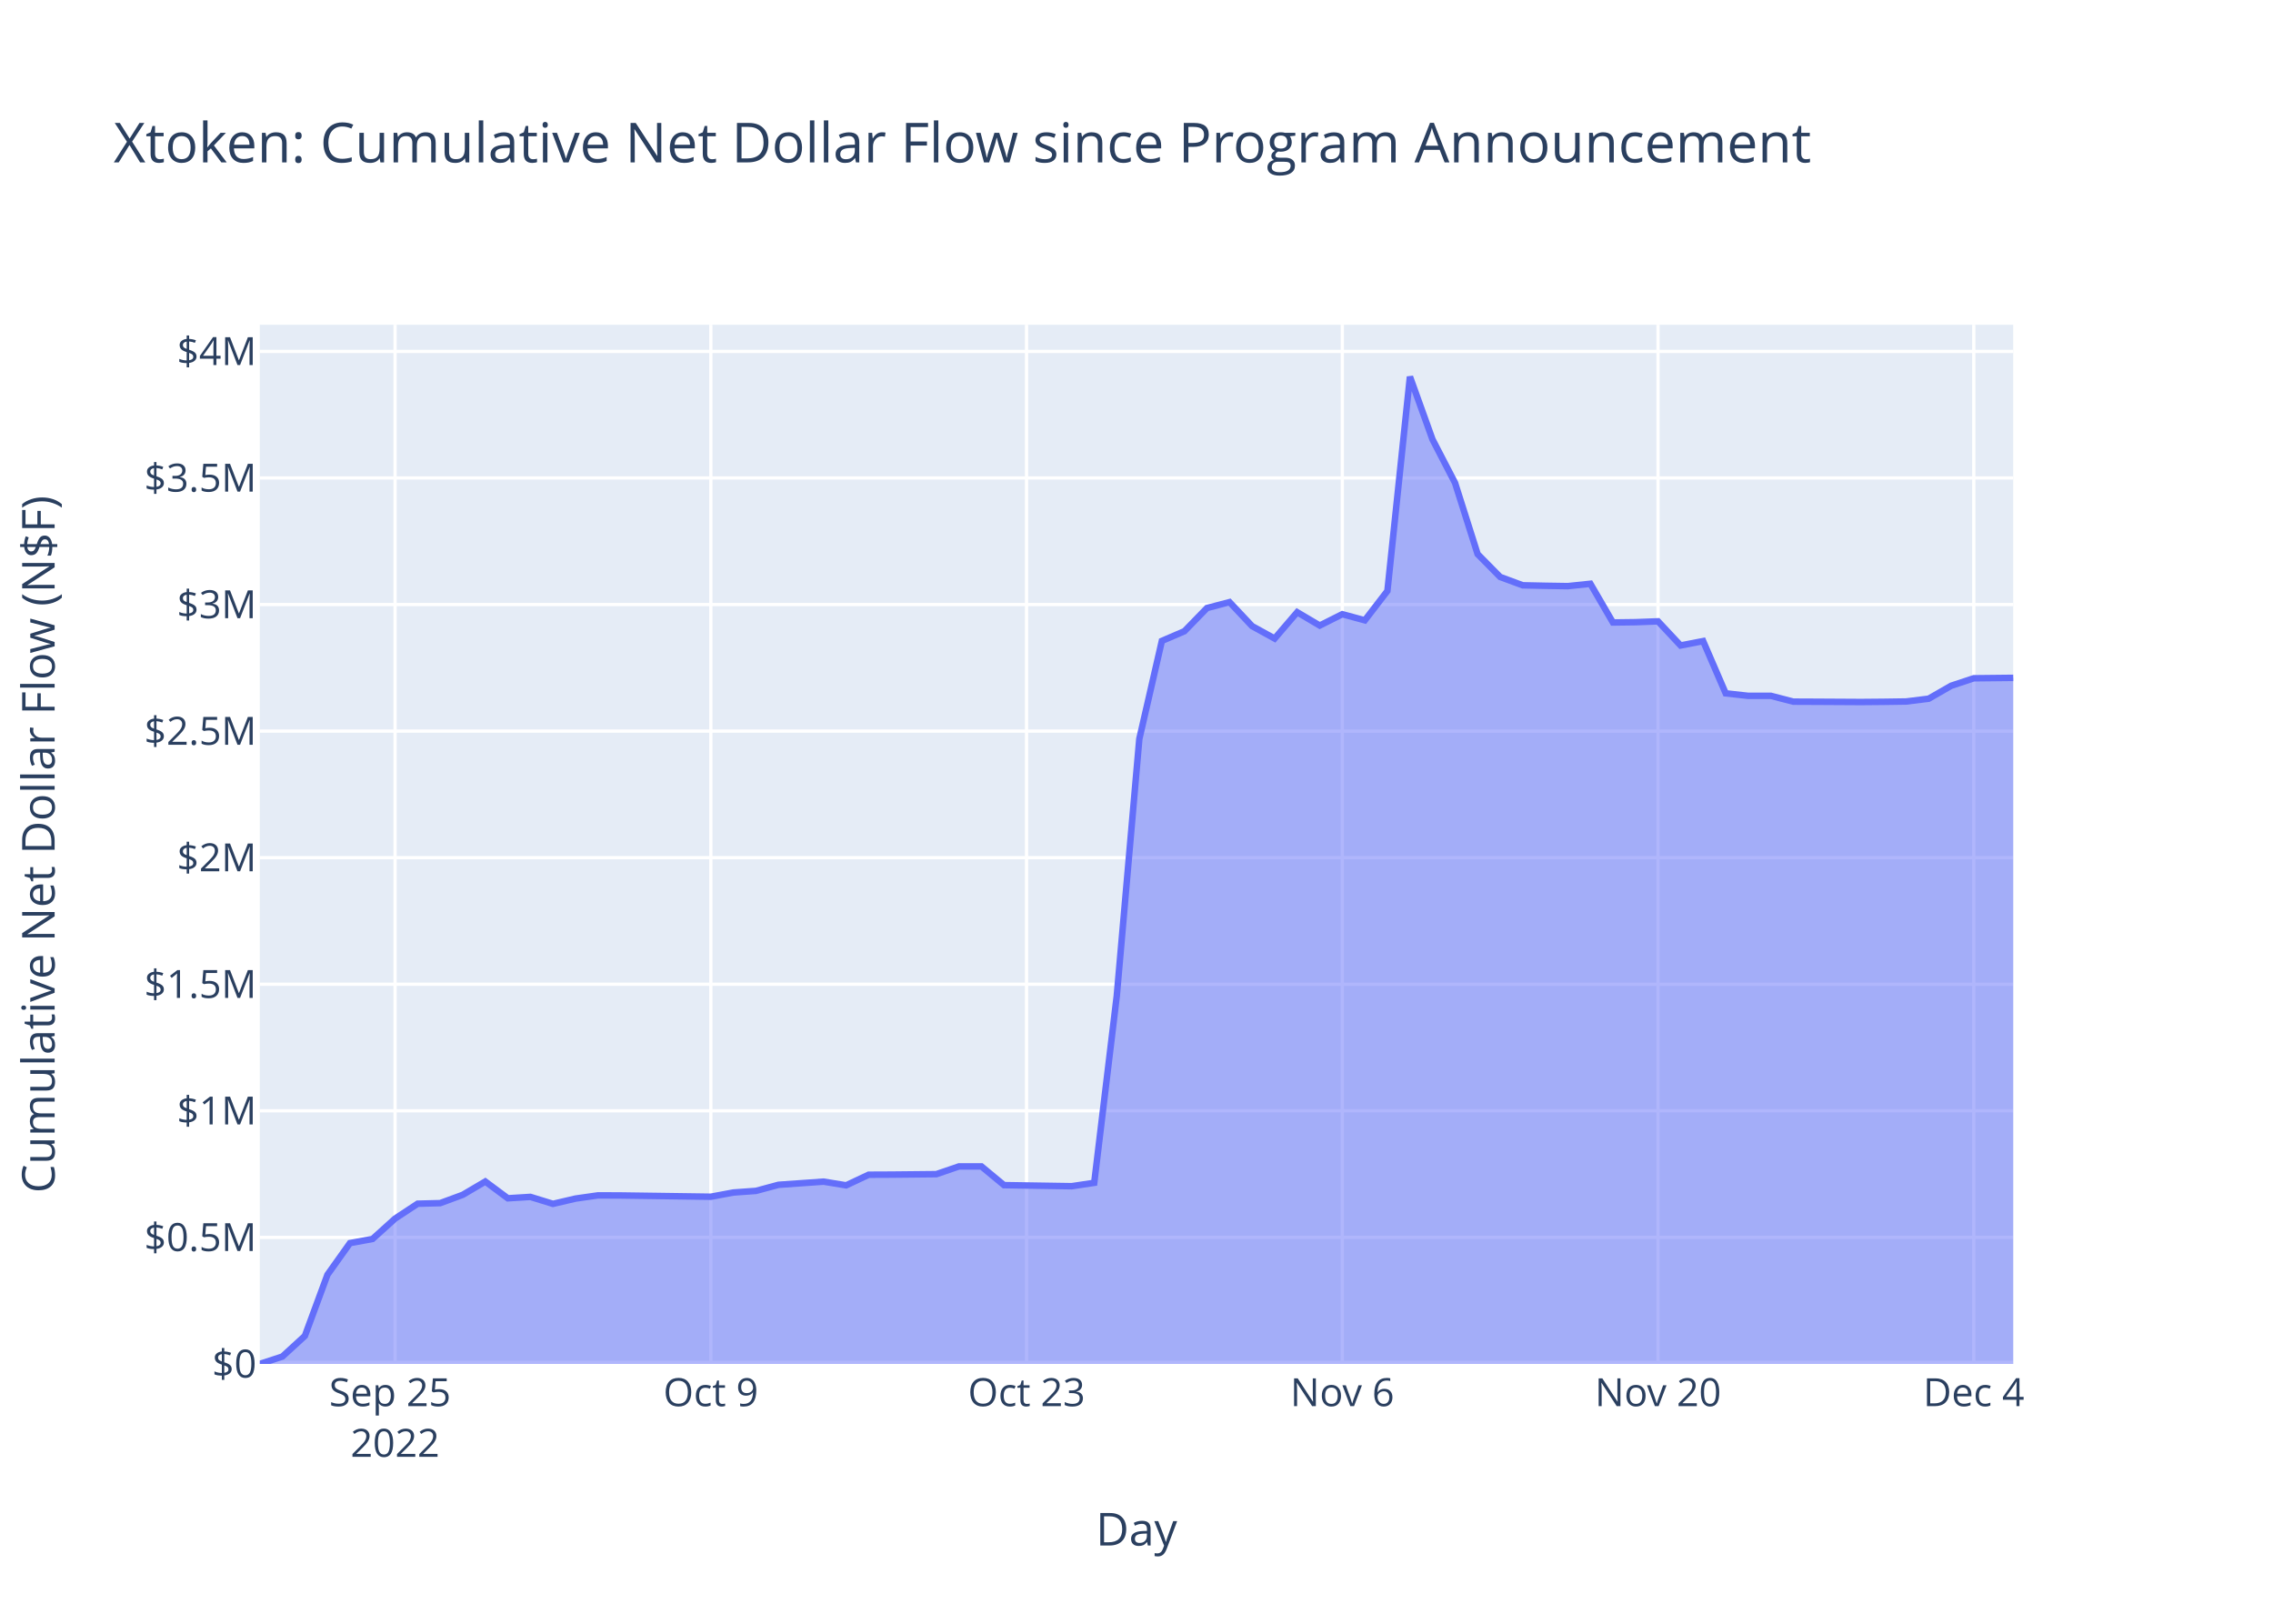
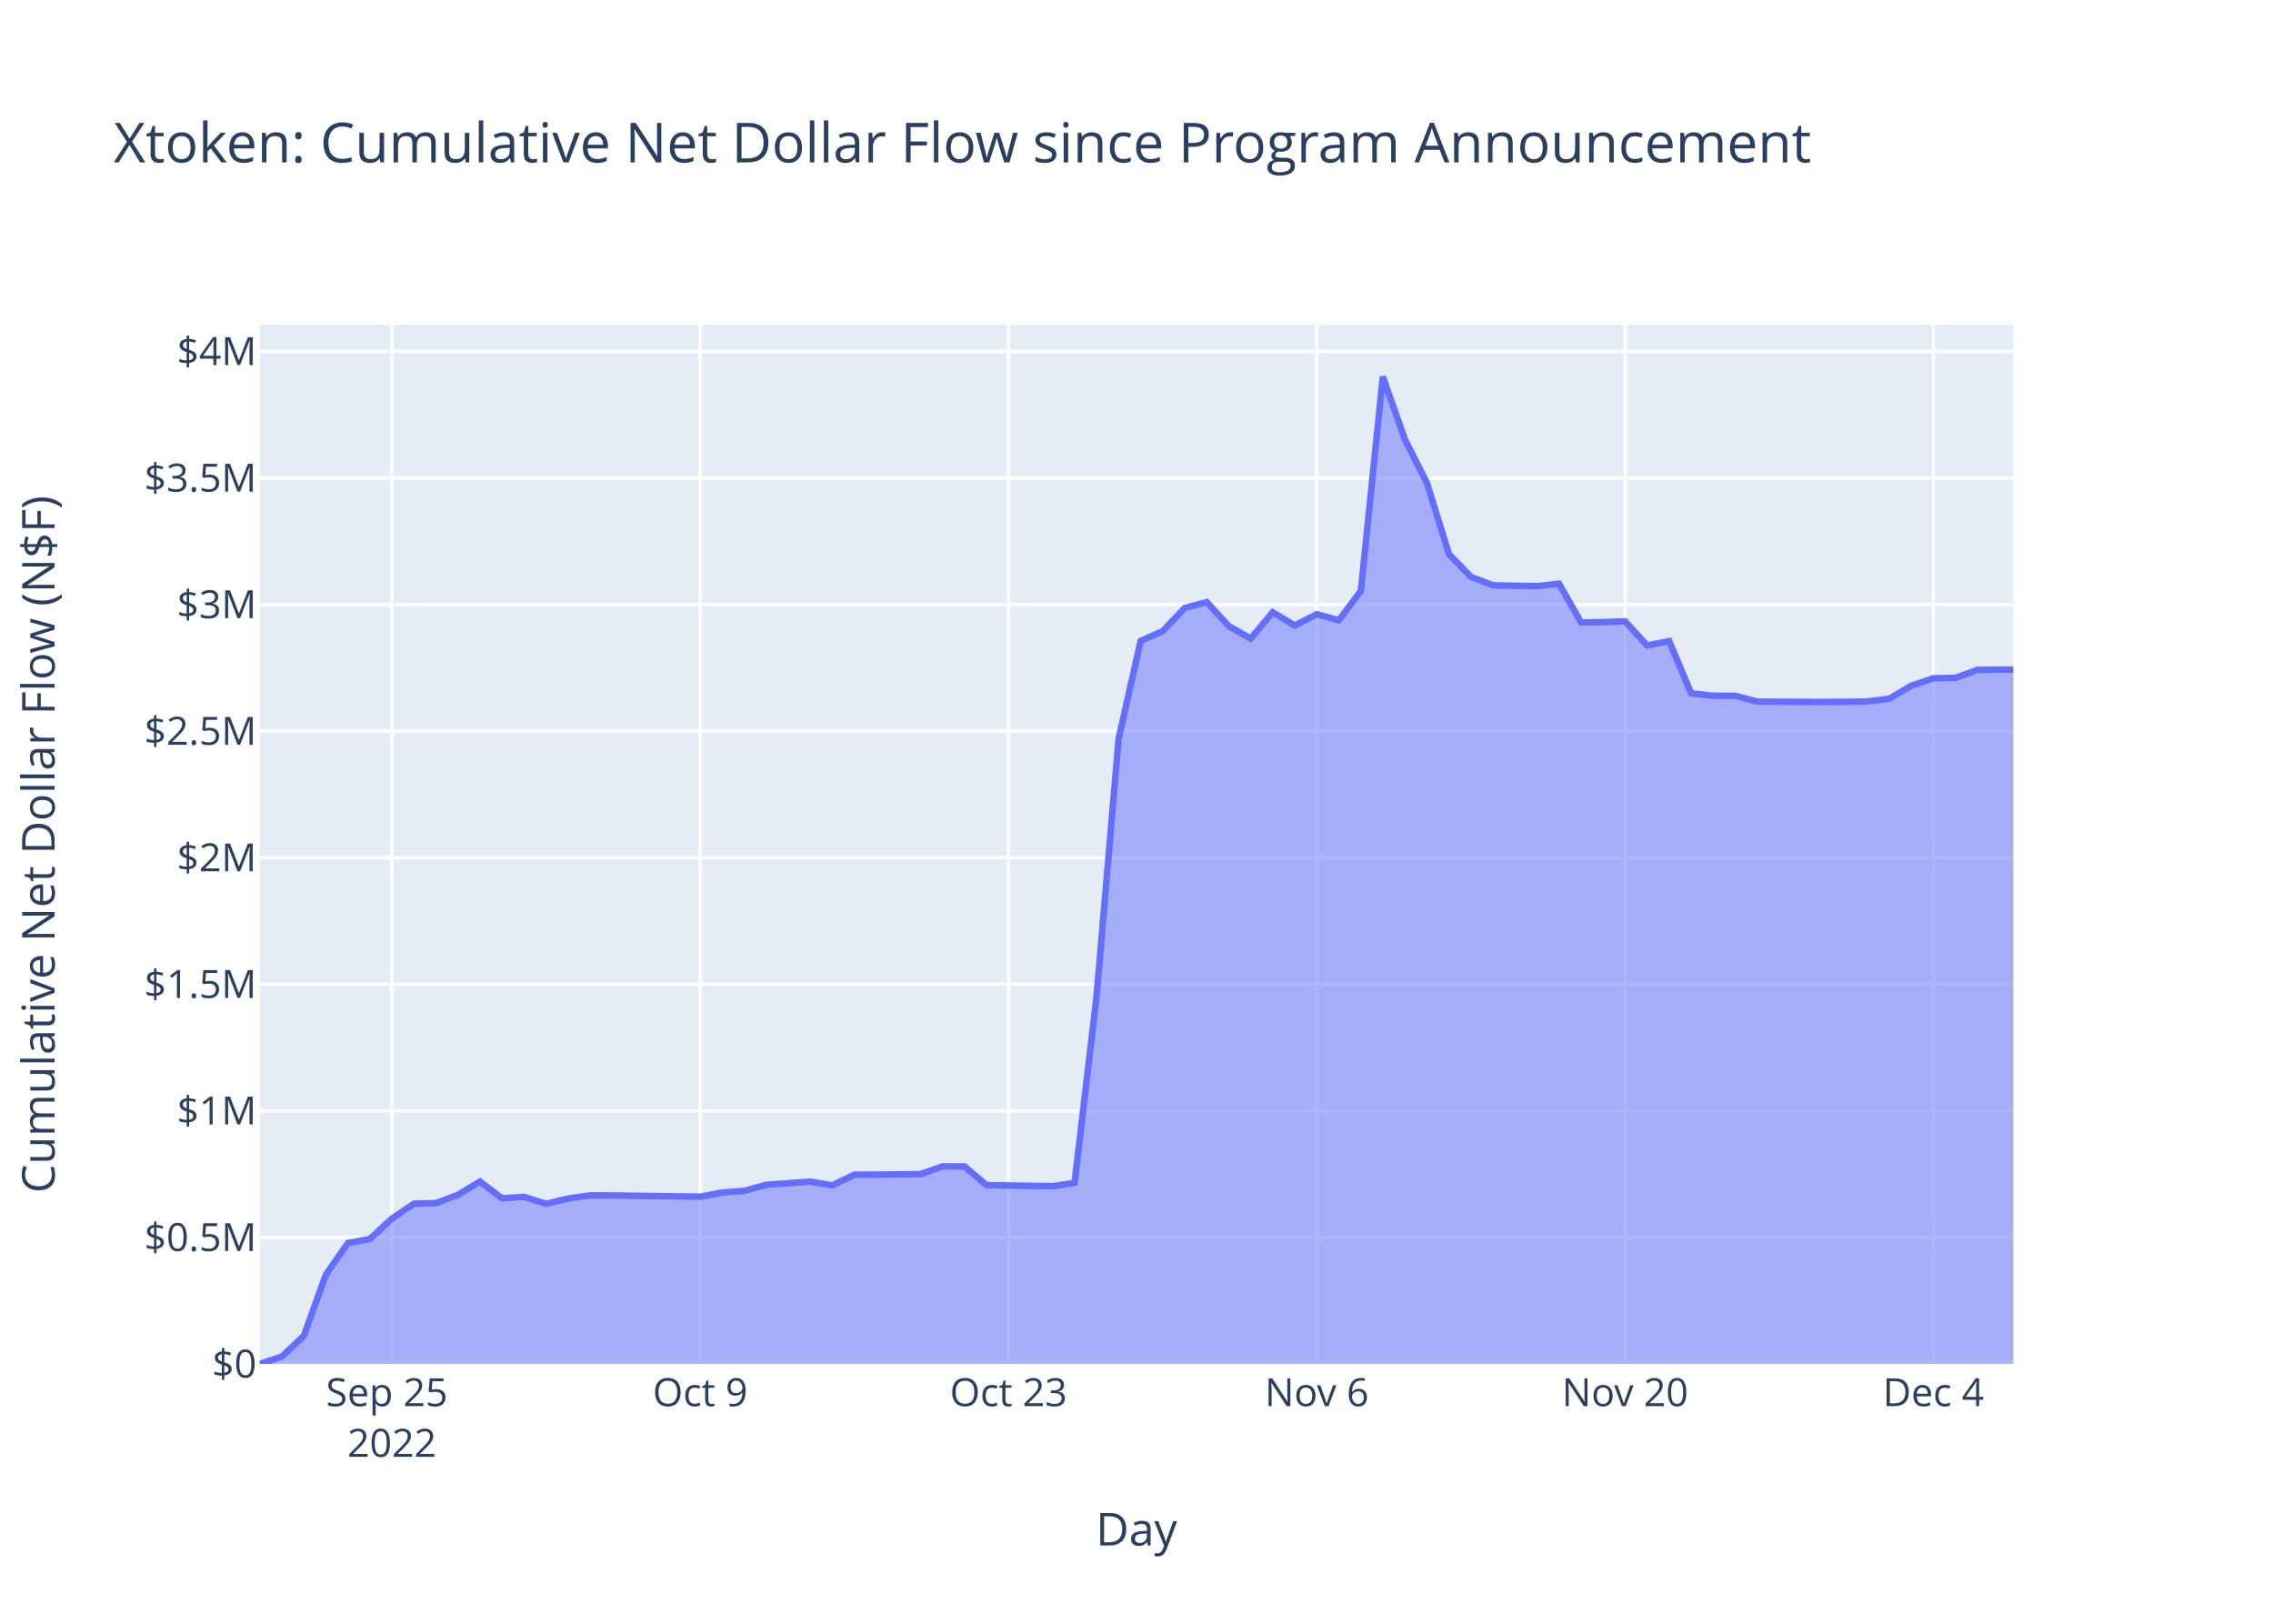
<svg xmlns="http://www.w3.org/2000/svg" class="main-svg" width="700" height="500" style="" viewBox="0 0 700 500">
  <rect x="0" y="0" width="700" height="500" style="fill: rgb(255, 255, 255); fill-opacity: 1;" />
-   <defs id="defs-49726b">
+   <defs id="defs-4ae77d">
    <g class="clips">
-       <clipPath id="clip49726bxyplot" class="plotclip">
+       <clipPath id="clip4ae77dxyplot" class="plotclip">
        <rect width="540" height="320" />
      </clipPath>
-       <clipPath class="axesclip" id="clip49726bx">
+       <clipPath class="axesclip" id="clip4ae77dx">
        <rect x="80" y="0" width="540" height="500" />
      </clipPath>
-       <clipPath class="axesclip" id="clip49726by">
+       <clipPath class="axesclip" id="clip4ae77dy">
        <rect x="0" y="100" width="700" height="320" />
      </clipPath>
-       <clipPath class="axesclip" id="clip49726bxy">
+       <clipPath class="axesclip" id="clip4ae77dxy">
        <rect x="80" y="100" width="540" height="320" />
      </clipPath>
    </g>
    <g class="gradients" />
    <g class="patterns" />
  </defs>
  <g class="bglayer">
    <rect class="bg" x="80" y="100" width="540" height="320" style="fill: rgb(229, 236, 246); fill-opacity: 1; stroke-width: 0;" />
  </g>
  <g class="layer-below">
    <g class="imagelayer" />
    <g class="shapelayer" />
  </g>
  <g class="cartesianlayer">
    <g class="subplot xy">
      <g class="layer-subplot">
        <g class="shapelayer" />
        <g class="imagelayer" />
      </g>
      <g class="minor-gridlayer">
        <g class="x" />
        <g class="y" />
      </g>
      <g class="gridlayer">
        <g class="x">
-           <path class="xgrid crisp" transform="translate(121.67,0)" d="M0,100v320" style="stroke: rgb(255, 255, 255); stroke-opacity: 1; stroke-width: 1px;" />
-           <path class="xgrid crisp" transform="translate(218.91,0)" d="M0,100v320" style="stroke: rgb(255, 255, 255); stroke-opacity: 1; stroke-width: 1px;" />
-           <path class="xgrid crisp" transform="translate(316.14,0)" d="M0,100v320" style="stroke: rgb(255, 255, 255); stroke-opacity: 1; stroke-width: 1px;" />
-           <path class="xgrid crisp" transform="translate(413.38,0)" d="M0,100v320" style="stroke: rgb(255, 255, 255); stroke-opacity: 1; stroke-width: 1px;" />
-           <path class="xgrid crisp" transform="translate(510.61,0)" d="M0,100v320" style="stroke: rgb(255, 255, 255); stroke-opacity: 1; stroke-width: 1px;" />
-           <path class="xgrid crisp" transform="translate(607.85,0)" d="M0,100v320" style="stroke: rgb(255, 255, 255); stroke-opacity: 1; stroke-width: 1px;" />
+           <path class="xgrid crisp" transform="translate(120.69,0)" d="M0,100v320" style="stroke: rgb(255, 255, 255); stroke-opacity: 1; stroke-width: 1px;" />
+           <path class="xgrid crisp" transform="translate(215.64,0)" d="M0,100v320" style="stroke: rgb(255, 255, 255); stroke-opacity: 1; stroke-width: 1px;" />
+           <path class="xgrid crisp" transform="translate(310.58,0)" d="M0,100v320" style="stroke: rgb(255, 255, 255); stroke-opacity: 1; stroke-width: 1px;" />
+           <path class="xgrid crisp" transform="translate(405.53,0)" d="M0,100v320" style="stroke: rgb(255, 255, 255); stroke-opacity: 1; stroke-width: 1px;" />
+           <path class="xgrid crisp" transform="translate(500.47,0)" d="M0,100v320" style="stroke: rgb(255, 255, 255); stroke-opacity: 1; stroke-width: 1px;" />
+           <path class="xgrid crisp" transform="translate(595.42,0)" d="M0,100v320" style="stroke: rgb(255, 255, 255); stroke-opacity: 1; stroke-width: 1px;" />
        </g>
        <g class="y">
          <path class="ygrid crisp" transform="translate(0,381.03)" d="M80,0h540" style="stroke: rgb(255, 255, 255); stroke-opacity: 1; stroke-width: 1px;" />
          <path class="ygrid crisp" transform="translate(0,342.05)" d="M80,0h540" style="stroke: rgb(255, 255, 255); stroke-opacity: 1; stroke-width: 1px;" />
          <path class="ygrid crisp" transform="translate(0,303.08)" d="M80,0h540" style="stroke: rgb(255, 255, 255); stroke-opacity: 1; stroke-width: 1px;" />
          <path class="ygrid crisp" transform="translate(0,264.1)" d="M80,0h540" style="stroke: rgb(255, 255, 255); stroke-opacity: 1; stroke-width: 1px;" />
          <path class="ygrid crisp" transform="translate(0,225.13)" d="M80,0h540" style="stroke: rgb(255, 255, 255); stroke-opacity: 1; stroke-width: 1px;" />
          <path class="ygrid crisp" transform="translate(0,186.16)" d="M80,0h540" style="stroke: rgb(255, 255, 255); stroke-opacity: 1; stroke-width: 1px;" />
          <path class="ygrid crisp" transform="translate(0,147.18)" d="M80,0h540" style="stroke: rgb(255, 255, 255); stroke-opacity: 1; stroke-width: 1px;" />
          <path class="ygrid crisp" transform="translate(0,108.21)" d="M80,0h540" style="stroke: rgb(255, 255, 255); stroke-opacity: 1; stroke-width: 1px;" />
        </g>
      </g>
      <g class="zerolinelayer">
        <path class="yzl zl crisp" transform="translate(0,420)" d="M80,0h540" style="stroke: rgb(255, 255, 255); stroke-opacity: 1; stroke-width: 2px;" />
      </g>
      <path class="xlines-below" />
      <path class="ylines-below" />
      <g class="overlines-below" />
      <g class="xaxislayer-below" />
      <g class="yaxislayer-below" />
      <g class="overaxes-below" />
-       <g class="plot" transform="translate(80,100)" clip-path="url(#clip49726bxyplot)">
+       <g class="plot" transform="translate(80,100)" clip-path="url(#clip4ae77dxyplot)">
        <g class="scatterlayer mlayer">
-           <g class="trace scatter tracee6fcfc" style="stroke-miterlimit: 2;">
+           <g class="trace scatter trace2d9342" style="stroke-miterlimit: 2;">
            <g class="fills">
              <g>
-                 <path class="js-fill" d="M540,320L0,320L0,320L6.95,317.73L13.89,311.37L20.84,292.53L27.78,282.79L34.73,281.51L41.67,275.24L48.62,270.66L55.56,270.48L62.51,267.92L69.45,263.83L76.4,268.99L83.34,268.56L90.29,270.7L97.23,269.08L104.18,268.09L111.13,268.12L138.91,268.51L145.85,267.21L152.8,266.71L159.74,264.84L173.63,263.86L180.58,265L187.52,261.73L194.47,261.7L208.36,261.56L215.31,259.18L222.25,259.18L229.2,264.94L250.03,265.27L256.98,264.23L263.92,206.7L270.87,127.54L277.81,97.36L284.76,94.37L291.7,87.23L298.65,85.41L305.6,92.8L312.54,96.62L319.49,88.52L326.43,92.62L333.38,89.13L340.32,91.01L347.27,81.97L354.21,16L361.16,35.32L368.1,48.7L375.05,70.62L381.99,77.66L388.94,80.23L395.89,80.38L402.83,80.49L409.78,79.76L416.72,91.68L423.67,91.59L430.61,91.33L437.56,98.76L444.5,97.41L451.45,113.5L458.39,114.27L465.34,114.26L472.28,116.06L479.23,116.09L493.12,116.17L500.07,116.11L507.01,116.01L513.96,115.15L520.9,111.16L527.85,108.86L540,108.73" style="fill: rgb(99, 110, 250); fill-opacity: 0.5; stroke-width: 0;" />
+                 <path class="js-fill" d="M540,320L0,320L0,320L6.78,317.73L13.56,311.37L20.35,292.53L27.13,282.79L33.91,281.51L40.69,275.24L47.47,270.66L54.25,270.48L61.04,267.92L67.82,263.83L74.6,268.99L81.38,268.56L88.16,270.7L94.95,269.08L101.73,268.09L108.51,268.12L135.64,268.51L142.42,267.21L149.2,266.71L155.98,264.84L169.55,263.86L176.33,265L183.11,261.73L189.89,261.7L203.45,261.56L210.24,259.18L217.02,259.18L223.8,264.94L244.14,265.27L250.93,264.23L257.71,206.7L264.49,127.54L271.27,97.36L278.05,94.37L284.84,87.23L291.62,85.41L298.4,92.8L305.18,96.62L311.96,88.52L318.74,92.62L325.53,89.13L332.31,91.01L339.09,81.97L345.87,16L352.65,35.32L359.44,48.7L366.22,70.62L373,77.66L379.78,80.23L386.56,80.38L393.34,80.49L400.13,79.76L406.91,91.68L413.69,91.59L420.47,91.33L427.25,98.76L434.04,97.41L440.82,113.5L447.6,114.27L454.38,114.26L461.16,116.06L467.94,116.09L481.51,116.17L488.29,116.11L495.07,116.01L501.85,115.15L508.64,111.16L515.42,108.86L522.2,108.74L528.98,106.26L540,106.2" style="fill: rgb(99, 110, 250); fill-opacity: 0.5; stroke-width: 0;" />
              </g>
            </g>
            <g class="errorbars" />
            <g class="lines">
-               <path class="js-line" d="M0,320L6.95,317.73L13.89,311.37L20.84,292.53L27.78,282.79L34.73,281.51L41.67,275.24L48.62,270.66L55.56,270.48L62.51,267.92L69.45,263.83L76.4,268.99L83.34,268.56L90.29,270.7L97.23,269.08L104.18,268.09L111.13,268.12L138.91,268.51L145.85,267.21L152.8,266.71L159.74,264.84L173.63,263.86L180.58,265L187.52,261.73L194.47,261.7L208.36,261.56L215.31,259.18L222.25,259.18L229.2,264.94L250.03,265.27L256.98,264.23L263.92,206.7L270.87,127.54L277.81,97.36L284.76,94.37L291.7,87.23L298.65,85.41L305.6,92.8L312.54,96.62L319.49,88.52L326.43,92.62L333.38,89.13L340.32,91.01L347.27,81.97L354.21,16L361.16,35.32L368.1,48.7L375.05,70.62L381.99,77.66L388.94,80.23L395.89,80.38L402.83,80.49L409.78,79.76L416.72,91.68L423.67,91.59L430.61,91.33L437.56,98.76L444.5,97.41L451.45,113.5L458.39,114.27L465.34,114.26L472.28,116.06L479.23,116.09L493.12,116.17L500.07,116.11L507.01,116.01L513.96,115.15L520.9,111.16L527.85,108.86L540,108.73" style="vector-effect: non-scaling-stroke; fill: none; stroke: rgb(99, 110, 250); stroke-opacity: 1; stroke-width: 2px; opacity: 1;" />
+               <path class="js-line" d="M0,320L6.78,317.73L13.56,311.37L20.35,292.53L27.13,282.79L33.91,281.51L40.69,275.24L47.47,270.66L54.25,270.48L61.04,267.92L67.82,263.83L74.6,268.99L81.38,268.56L88.16,270.7L94.95,269.08L101.73,268.09L108.51,268.12L135.64,268.51L142.42,267.21L149.2,266.71L155.98,264.84L169.55,263.86L176.33,265L183.11,261.73L189.89,261.7L203.45,261.56L210.24,259.18L217.02,259.18L223.8,264.94L244.14,265.27L250.93,264.23L257.71,206.7L264.49,127.54L271.27,97.36L278.05,94.37L284.84,87.23L291.62,85.41L298.4,92.8L305.18,96.62L311.96,88.52L318.74,92.62L325.53,89.13L332.31,91.01L339.09,81.97L345.87,16L352.65,35.32L359.44,48.7L366.22,70.62L373,77.66L379.78,80.23L386.56,80.38L393.34,80.49L400.13,79.76L406.91,91.68L413.69,91.59L420.47,91.33L427.25,98.76L434.04,97.41L440.82,113.5L447.6,114.27L454.38,114.26L461.16,116.06L467.94,116.09L481.51,116.17L488.29,116.11L495.07,116.01L501.85,115.15L508.64,111.16L515.42,108.86L522.2,108.74L528.98,106.26L540,106.2" style="vector-effect: non-scaling-stroke; fill: none; stroke: rgb(99, 110, 250); stroke-opacity: 1; stroke-width: 2px; opacity: 1;" />
            </g>
            <g class="points" />
            <g class="text" />
          </g>
        </g>
      </g>
      <g class="overplot" />
      <path class="xlines-above crisp" d="M0,0" style="fill: none;" />
      <path class="ylines-above crisp" d="M0,0" style="fill: none;" />
      <g class="overlines-above" />
      <g class="xaxislayer-above">
        <g class="xtick">
-           <text text-anchor="middle" x="0" y="433" transform="translate(121.67,0)" style="font-family: 'Open Sans', verdana, arial, sans-serif; font-size: 12px; fill: rgb(42, 63, 95); fill-opacity: 1; white-space: pre; opacity: 1;">
+           <text text-anchor="middle" x="0" y="433" transform="translate(120.69,0)" style="font-family: 'Open Sans', verdana, arial, sans-serif; font-size: 12px; fill: rgb(42, 63, 95); fill-opacity: 1; white-space: pre; opacity: 1;">
            <tspan class="line" dy="0em" x="0" y="433">Sep 25</tspan>
            <tspan class="line" dy="1.3em" x="0" y="433">2022</tspan>
          </text>
        </g>
        <g class="xtick">
-           <text text-anchor="middle" x="0" y="433" style="font-family: 'Open Sans', verdana, arial, sans-serif; font-size: 12px; fill: rgb(42, 63, 95); fill-opacity: 1; white-space: pre; opacity: 1;" transform="translate(218.91,0)">Oct 9</text>
+           <text text-anchor="middle" x="0" y="433" style="font-family: 'Open Sans', verdana, arial, sans-serif; font-size: 12px; fill: rgb(42, 63, 95); fill-opacity: 1; white-space: pre; opacity: 1;" transform="translate(215.64,0)">Oct 9</text>
        </g>
        <g class="xtick">
-           <text text-anchor="middle" x="0" y="433" style="font-family: 'Open Sans', verdana, arial, sans-serif; font-size: 12px; fill: rgb(42, 63, 95); fill-opacity: 1; white-space: pre; opacity: 1;" transform="translate(316.14,0)">Oct 23</text>
+           <text text-anchor="middle" x="0" y="433" style="font-family: 'Open Sans', verdana, arial, sans-serif; font-size: 12px; fill: rgb(42, 63, 95); fill-opacity: 1; white-space: pre; opacity: 1;" transform="translate(310.58,0)">Oct 23</text>
        </g>
        <g class="xtick">
-           <text text-anchor="middle" x="0" y="433" style="font-family: 'Open Sans', verdana, arial, sans-serif; font-size: 12px; fill: rgb(42, 63, 95); fill-opacity: 1; white-space: pre; opacity: 1;" transform="translate(413.38,0)">Nov 6</text>
+           <text text-anchor="middle" x="0" y="433" style="font-family: 'Open Sans', verdana, arial, sans-serif; font-size: 12px; fill: rgb(42, 63, 95); fill-opacity: 1; white-space: pre; opacity: 1;" transform="translate(405.53,0)">Nov 6</text>
        </g>
        <g class="xtick">
-           <text text-anchor="middle" x="0" y="433" style="font-family: 'Open Sans', verdana, arial, sans-serif; font-size: 12px; fill: rgb(42, 63, 95); fill-opacity: 1; white-space: pre; opacity: 1;" transform="translate(510.61,0)">Nov 20</text>
+           <text text-anchor="middle" x="0" y="433" style="font-family: 'Open Sans', verdana, arial, sans-serif; font-size: 12px; fill: rgb(42, 63, 95); fill-opacity: 1; white-space: pre; opacity: 1;" transform="translate(500.47,0)">Nov 20</text>
        </g>
        <g class="xtick">
-           <text text-anchor="middle" x="0" y="433" style="font-family: 'Open Sans', verdana, arial, sans-serif; font-size: 12px; fill: rgb(42, 63, 95); fill-opacity: 1; white-space: pre; opacity: 1;" transform="translate(607.85,0)">Dec 4</text>
+           <text text-anchor="middle" x="0" y="433" style="font-family: 'Open Sans', verdana, arial, sans-serif; font-size: 12px; fill: rgb(42, 63, 95); fill-opacity: 1; white-space: pre; opacity: 1;" transform="translate(595.42,0)">Dec 4</text>
        </g>
      </g>
      <g class="yaxislayer-above">
        <g class="ytick">
          <text text-anchor="end" x="79" y="4.2" transform="translate(0,420)" style="font-family: 'Open Sans', verdana, arial, sans-serif; font-size: 12px; fill: rgb(42, 63, 95); fill-opacity: 1; white-space: pre; opacity: 1;">$0</text>
        </g>
        <g class="ytick">
          <text text-anchor="end" x="79" y="4.2" style="font-family: 'Open Sans', verdana, arial, sans-serif; font-size: 12px; fill: rgb(42, 63, 95); fill-opacity: 1; white-space: pre; opacity: 1;" transform="translate(0,381.03)">$0.5M</text>
        </g>
        <g class="ytick">
          <text text-anchor="end" x="79" y="4.2" style="font-family: 'Open Sans', verdana, arial, sans-serif; font-size: 12px; fill: rgb(42, 63, 95); fill-opacity: 1; white-space: pre; opacity: 1;" transform="translate(0,342.05)">$1M</text>
        </g>
        <g class="ytick">
          <text text-anchor="end" x="79" y="4.2" style="font-family: 'Open Sans', verdana, arial, sans-serif; font-size: 12px; fill: rgb(42, 63, 95); fill-opacity: 1; white-space: pre; opacity: 1;" transform="translate(0,303.08)">$1.5M</text>
        </g>
        <g class="ytick">
          <text text-anchor="end" x="79" y="4.2" style="font-family: 'Open Sans', verdana, arial, sans-serif; font-size: 12px; fill: rgb(42, 63, 95); fill-opacity: 1; white-space: pre; opacity: 1;" transform="translate(0,264.1)">$2M</text>
        </g>
        <g class="ytick">
          <text text-anchor="end" x="79" y="4.2" style="font-family: 'Open Sans', verdana, arial, sans-serif; font-size: 12px; fill: rgb(42, 63, 95); fill-opacity: 1; white-space: pre; opacity: 1;" transform="translate(0,225.13)">$2.5M</text>
        </g>
        <g class="ytick">
          <text text-anchor="end" x="79" y="4.2" style="font-family: 'Open Sans', verdana, arial, sans-serif; font-size: 12px; fill: rgb(42, 63, 95); fill-opacity: 1; white-space: pre; opacity: 1;" transform="translate(0,186.16)">$3M</text>
        </g>
        <g class="ytick">
          <text text-anchor="end" x="79" y="4.2" style="font-family: 'Open Sans', verdana, arial, sans-serif; font-size: 12px; fill: rgb(42, 63, 95); fill-opacity: 1; white-space: pre; opacity: 1;" transform="translate(0,147.18)">$3.5M</text>
        </g>
        <g class="ytick">
          <text text-anchor="end" x="79" y="4.2" style="font-family: 'Open Sans', verdana, arial, sans-serif; font-size: 12px; fill: rgb(42, 63, 95); fill-opacity: 1; white-space: pre; opacity: 1;" transform="translate(0,108.21)">$4M</text>
        </g>
      </g>
      <g class="overaxes-above" />
    </g>
  </g>
  <g class="polarlayer" />
  <g class="smithlayer" />
  <g class="ternarylayer" />
  <g class="geolayer" />
  <g class="funnelarealayer" />
  <g class="pielayer" />
  <g class="iciclelayer" />
  <g class="treemaplayer" />
  <g class="sunburstlayer" />
  <g class="glimages" />
-   <defs id="topdefs-49726b">
+   <defs id="topdefs-4ae77d">
    <g class="clips" />
  </defs>
  <g class="layer-above">
    <g class="imagelayer" />
    <g class="shapelayer" />
  </g>
  <g class="infolayer">
    <g class="g-gtitle">
      <text class="gtitle" x="35" y="50" text-anchor="start" dy="0em" style="font-family: 'Open Sans', verdana, arial, sans-serif; font-size: 17px; fill: rgb(42, 63, 95); opacity: 1; font-weight: normal; white-space: pre;">Xtoken: Cumulative Net Dollar Flow since Program Announcement</text>
    </g>
    <g class="g-xtitle">
      <text class="xtitle" x="350" y="475.909" text-anchor="middle" style="font-family: 'Open Sans', verdana, arial, sans-serif; font-size: 14px; fill: rgb(42, 63, 95); opacity: 1; font-weight: normal; white-space: pre;">Day</text>
    </g>
    <g class="g-ytitle">
      <text class="ytitle" transform="rotate(-90,16.825,260)" x="16.825" y="260" text-anchor="middle" style="font-family: 'Open Sans', verdana, arial, sans-serif; font-size: 14px; fill: rgb(42, 63, 95); opacity: 1; font-weight: normal; white-space: pre;">Cumulative Net Dollar Flow (N$F)</text>
    </g>
  </g>
</svg>
